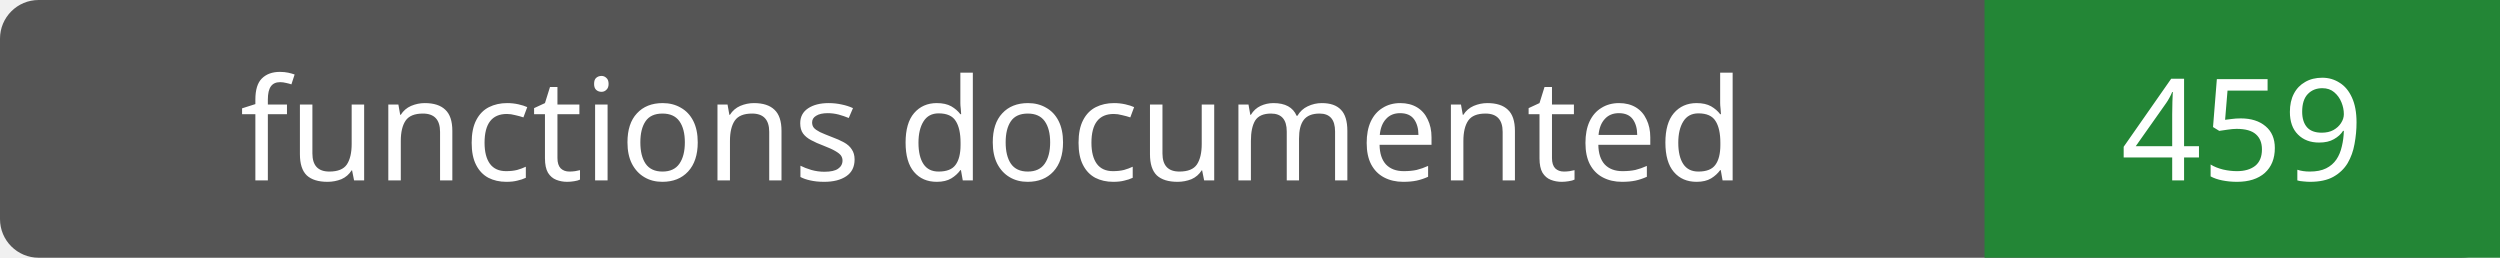
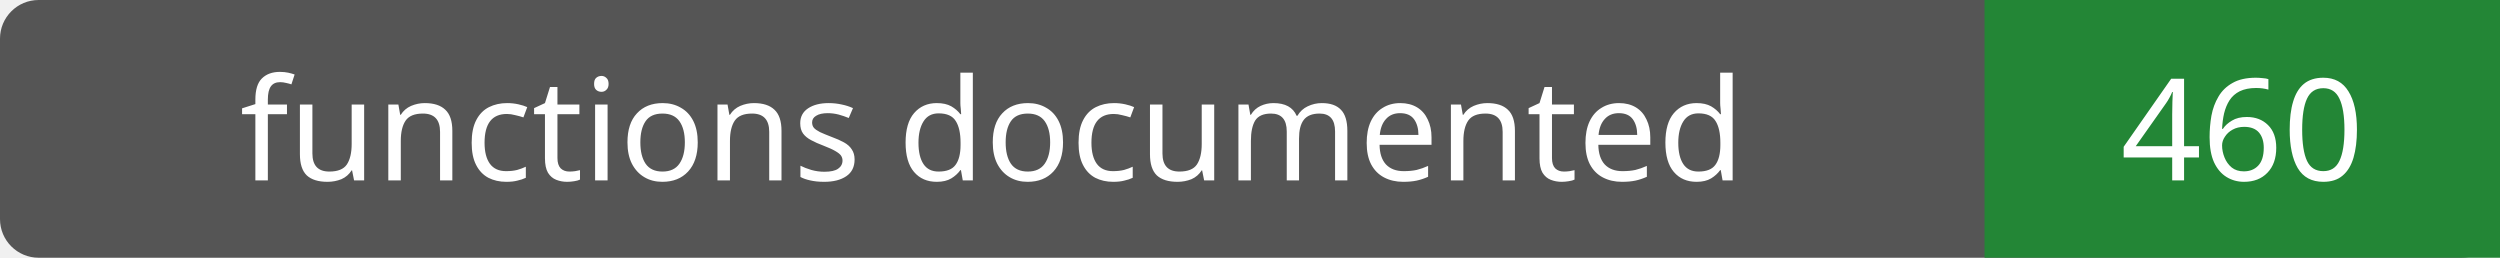
- <svg xmlns="http://www.w3.org/2000/svg" width="194" height="20" role="img" aria-label="functions documented: 459">
+ <svg xmlns="http://www.w3.org/2000/svg" width="194" height="20" role="img" aria-label="functions documented: 460">
  <rect width="194" height="20" rx="3" fill="#555" />
  <path fill="#238636" d="M154 0h40v20H154z" />
  <g fill="#fff" text-anchor="middle" font-family="Verdana,sans-serif" font-size="11">
    <text x="77.0" y="14">functions documented</text>
-     <text x="174.0" y="14">459</text>
+     <text x="174.0" y="14">460</text>
  </g>
</svg>
